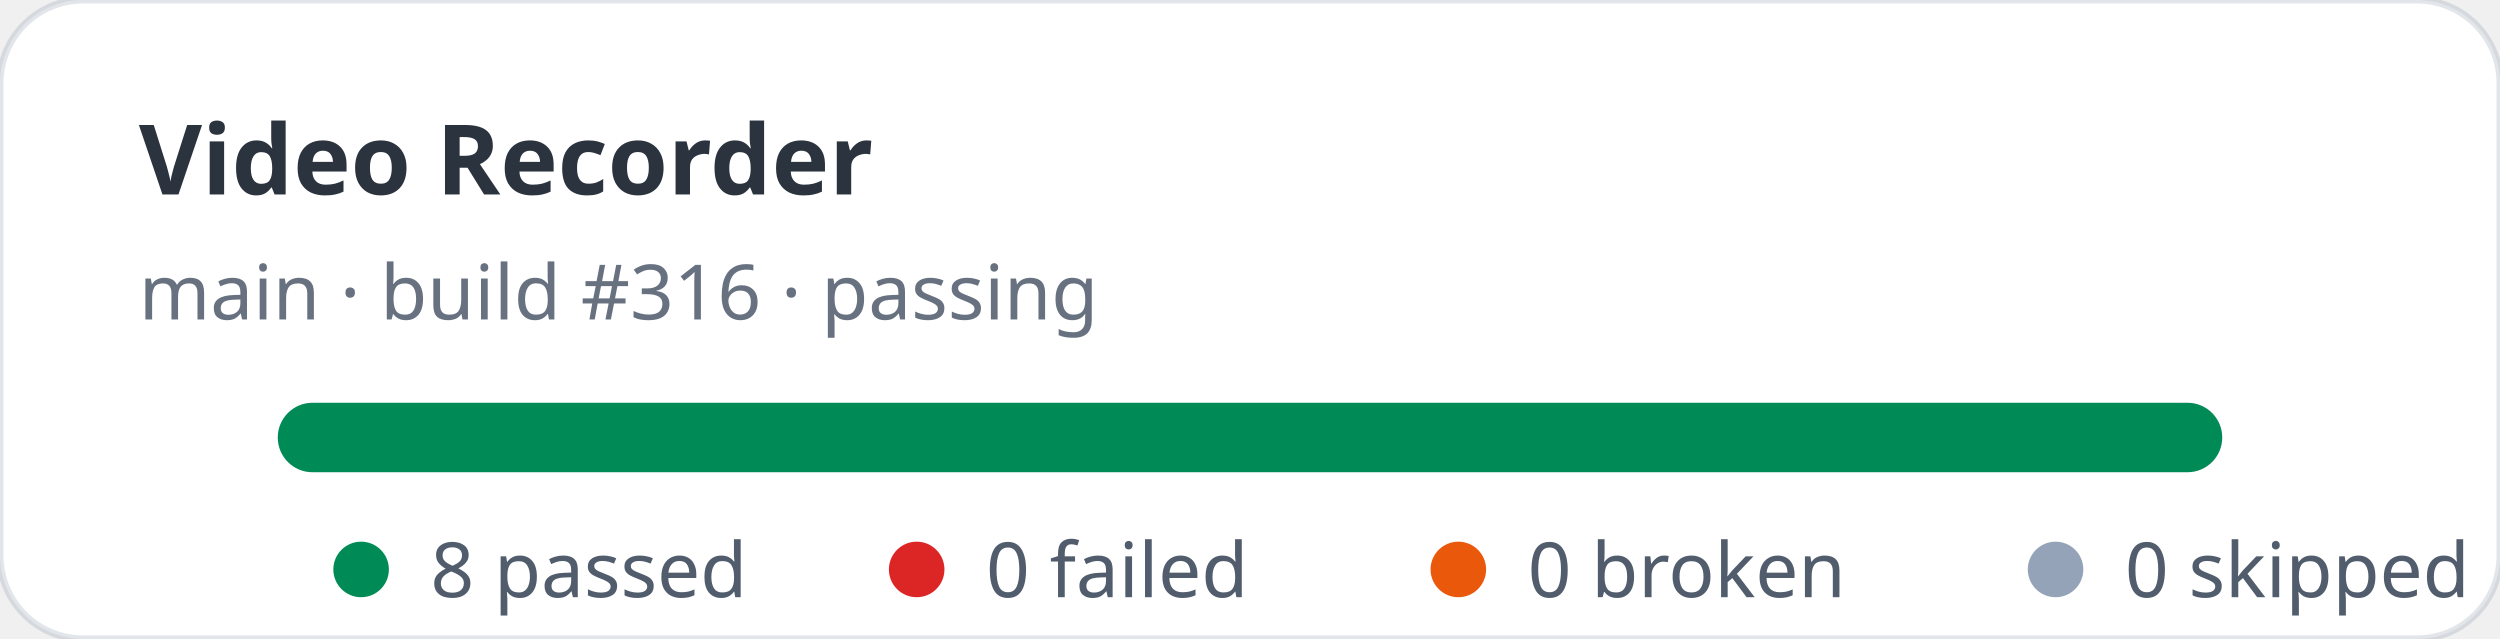
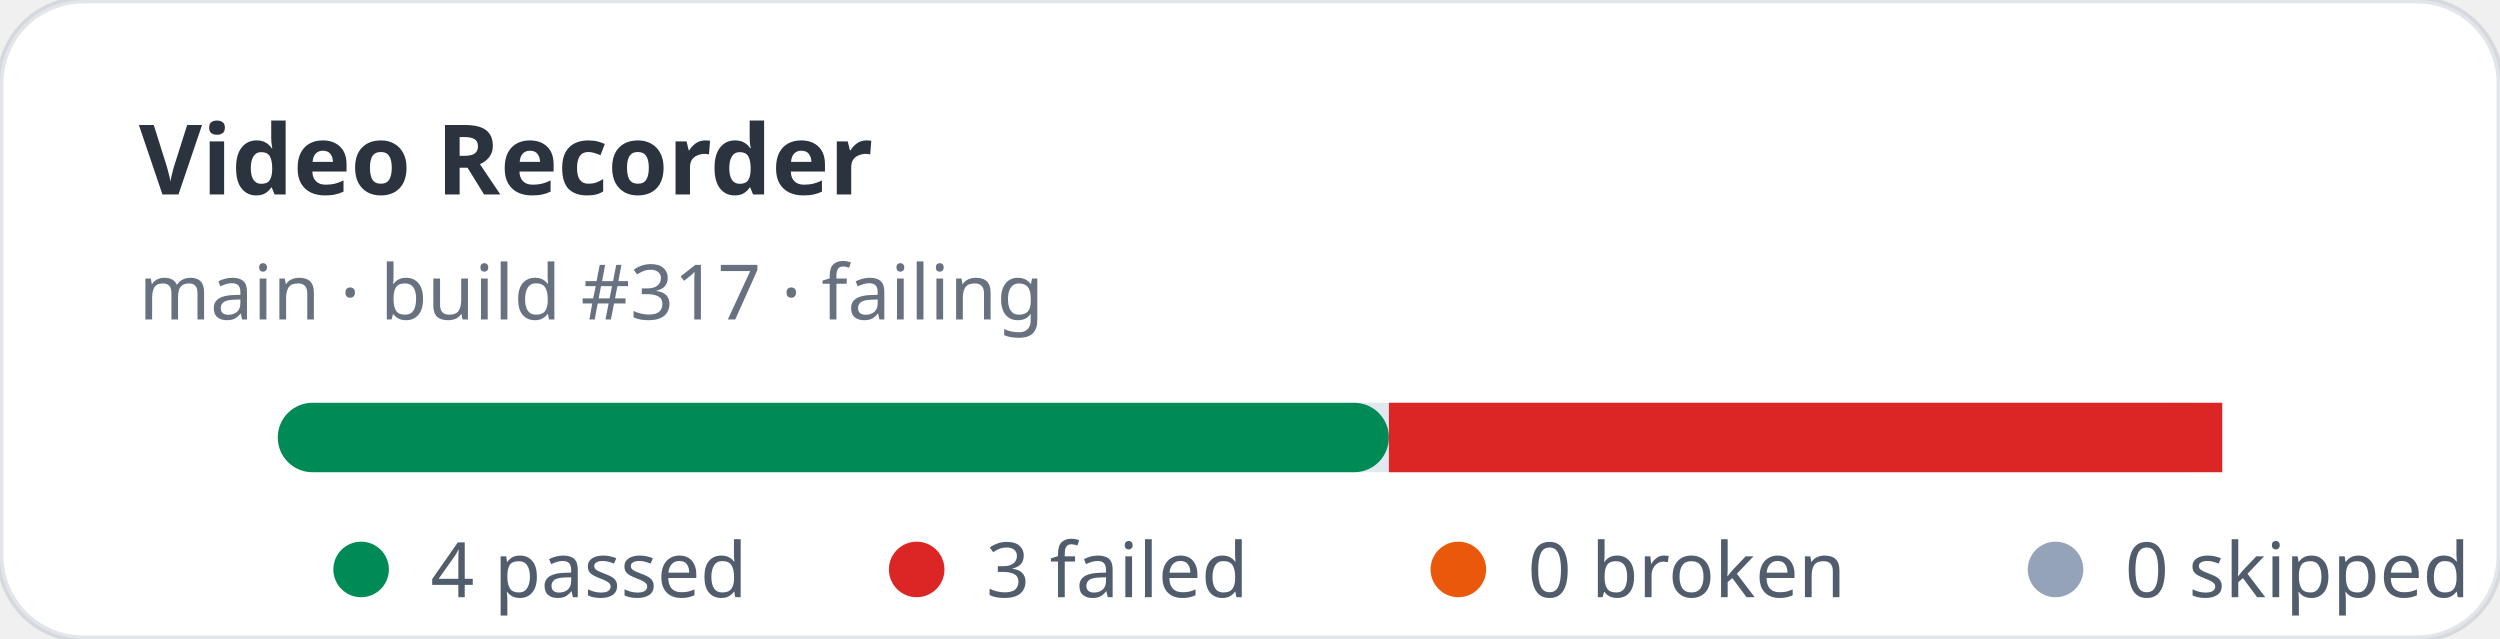
- <svg xmlns="http://www.w3.org/2000/svg" width="360" height="92" viewBox="0 0 360 92" role="img" aria-label="Video Recorder stats: 8 passed, 0 failed">
+ <svg xmlns="http://www.w3.org/2000/svg" width="360" height="92" viewBox="0 0 360 92" role="img" aria-label="Video Recorder stats: 4 passed, 3 failed">
  <rect width="360" height="92" rx="12" fill="#ffffff" stroke="rgba(11,48,86,0.12)" />
  <text x="20" y="28" fill="rgba(1,10,24,0.83)" font-family="ui-sans-serif,system-ui,sans-serif" font-size="14" font-weight="700">Video Recorder</text>
-   <text x="20" y="46" fill="rgba(2,19,44,0.6)" font-family="ui-sans-serif,system-ui,sans-serif" font-size="11">main · build #316 · passing</text>
+   <text x="20" y="46" fill="rgba(2,19,44,0.6)" font-family="ui-sans-serif,system-ui,sans-serif" font-size="11">main · build #317 · failing</text>
  <rect x="40" y="58" width="280" height="10" rx="5" fill="#e2e8f0" />
-   <rect x="40" y="58" width="280" height="10" rx="5" fill="#008a56" />
+   <rect x="40" y="58" width="160" height="10" rx="5" fill="#008a56" />
+   <rect x="200" y="58" width="120" height="10" fill="#dc2626" />
  <g font-family="ui-sans-serif,system-ui,sans-serif" font-size="11" fill="rgba(1,18,40,0.68)">
    <circle cx="52" cy="82" r="4" fill="#008a56" />
-     <text x="62" y="86">8 passed</text>
+     <text x="62" y="86">4 passed</text>
    <circle cx="132" cy="82" r="4" fill="#dc2626" />
-     <text x="142" y="86">0 failed</text>
+     <text x="142" y="86">3 failed</text>
    <circle cx="210" cy="82" r="4" fill="#ea580c" />
    <text x="220" y="86">0 broken</text>
    <circle cx="296" cy="82" r="4" fill="#94a3b8" />
    <text x="306" y="86">0 skipped</text>
  </g>
</svg>
